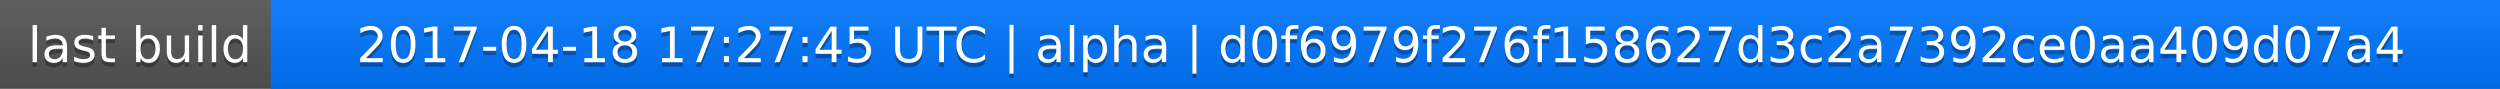
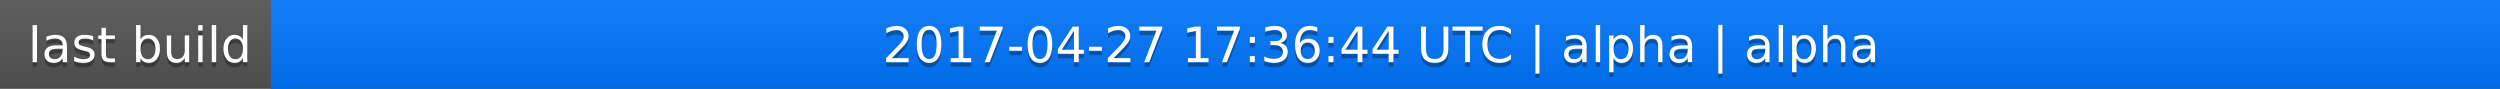
<svg xmlns="http://www.w3.org/2000/svg" width="563" height="20">
  <linearGradient id="a" x2="0" y2="100%">
    <stop offset="0" stop-color="#bbb" stop-opacity=".1" />
    <stop offset="1" stop-opacity=".1" />
  </linearGradient>
  <rect rx="0" width="563" height="20" fill="#555" />
  <rect rx="0" x="61" width="502" height="20" fill="#07f" />
  <path fill="#07f" d="M61 0h4v20h-4z" />
  <rect rx="0" width="563" height="20" fill="url(#a)" />
  <g fill="#fff" text-anchor="middle" font-family="DejaVu Sans,Verdana,Geneva,sans-serif" font-size="11">
    <text x="31.5" y="15" fill="#010101" fill-opacity=".3">last build</text>
    <text x="31.5" y="14">last build</text>
-     <text x="311" y="15" fill="#010101" fill-opacity=".3">2017-04-18 17:27:45 UTC | alpha | d0f6979f276f158627d3c2a7392ce0aa409d07a4</text>
-     <text x="311" y="14">2017-04-18 17:27:45 UTC | alpha | d0f6979f276f158627d3c2a7392ce0aa409d07a4</text>
+     <text x="311" y="15" fill="#010101" fill-opacity=".3">2017-04-27 17:36:44 UTC | alpha | alpha</text>
+     <text x="311" y="14">2017-04-27 17:36:44 UTC | alpha | alpha</text>
  </g>
</svg>
